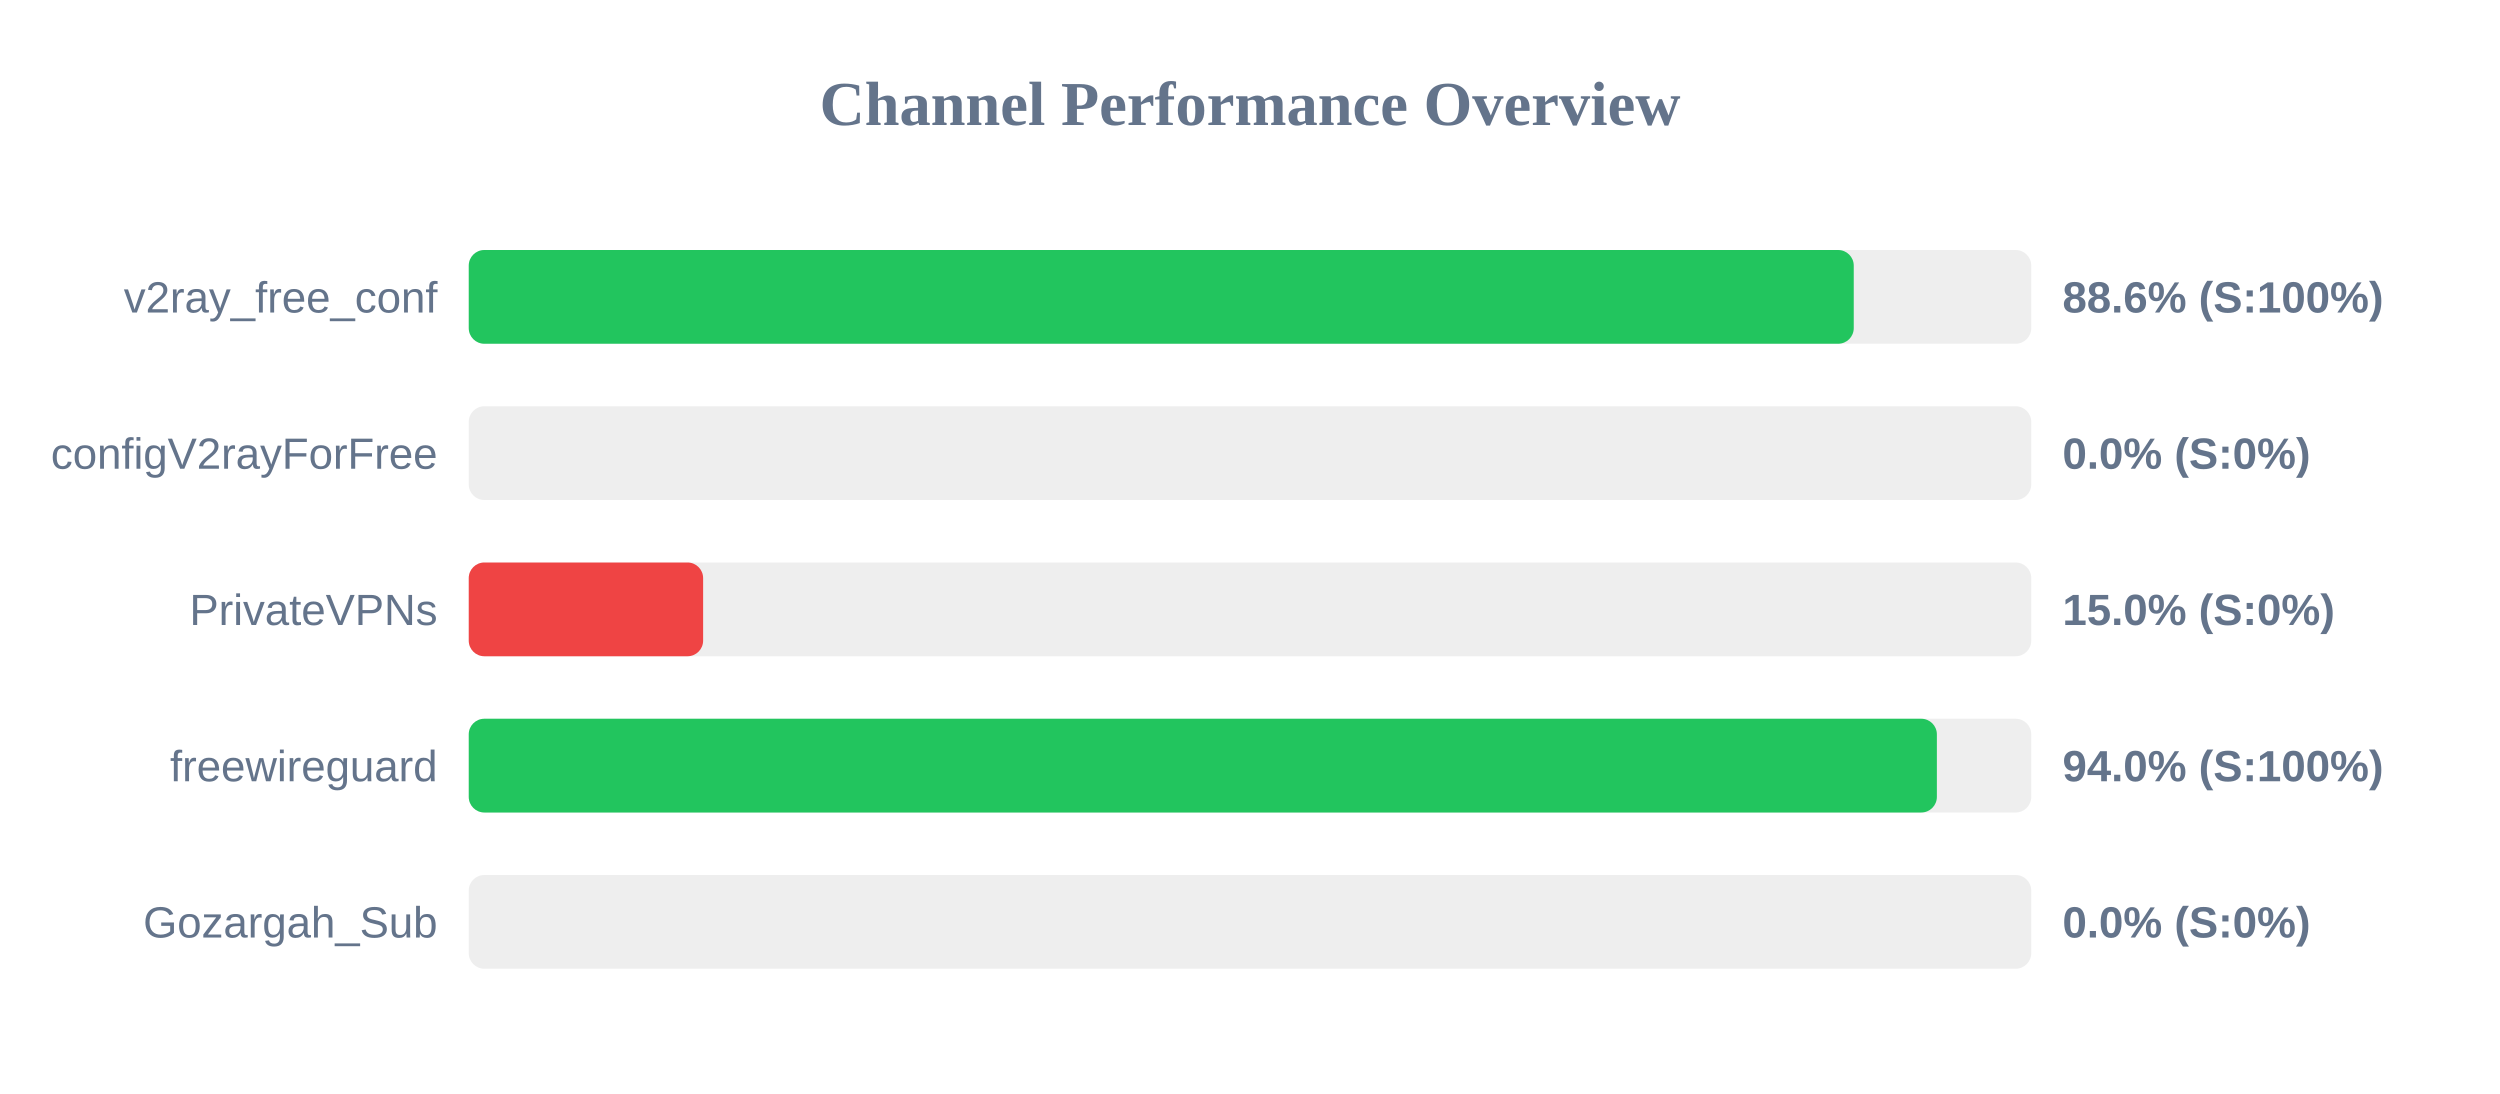
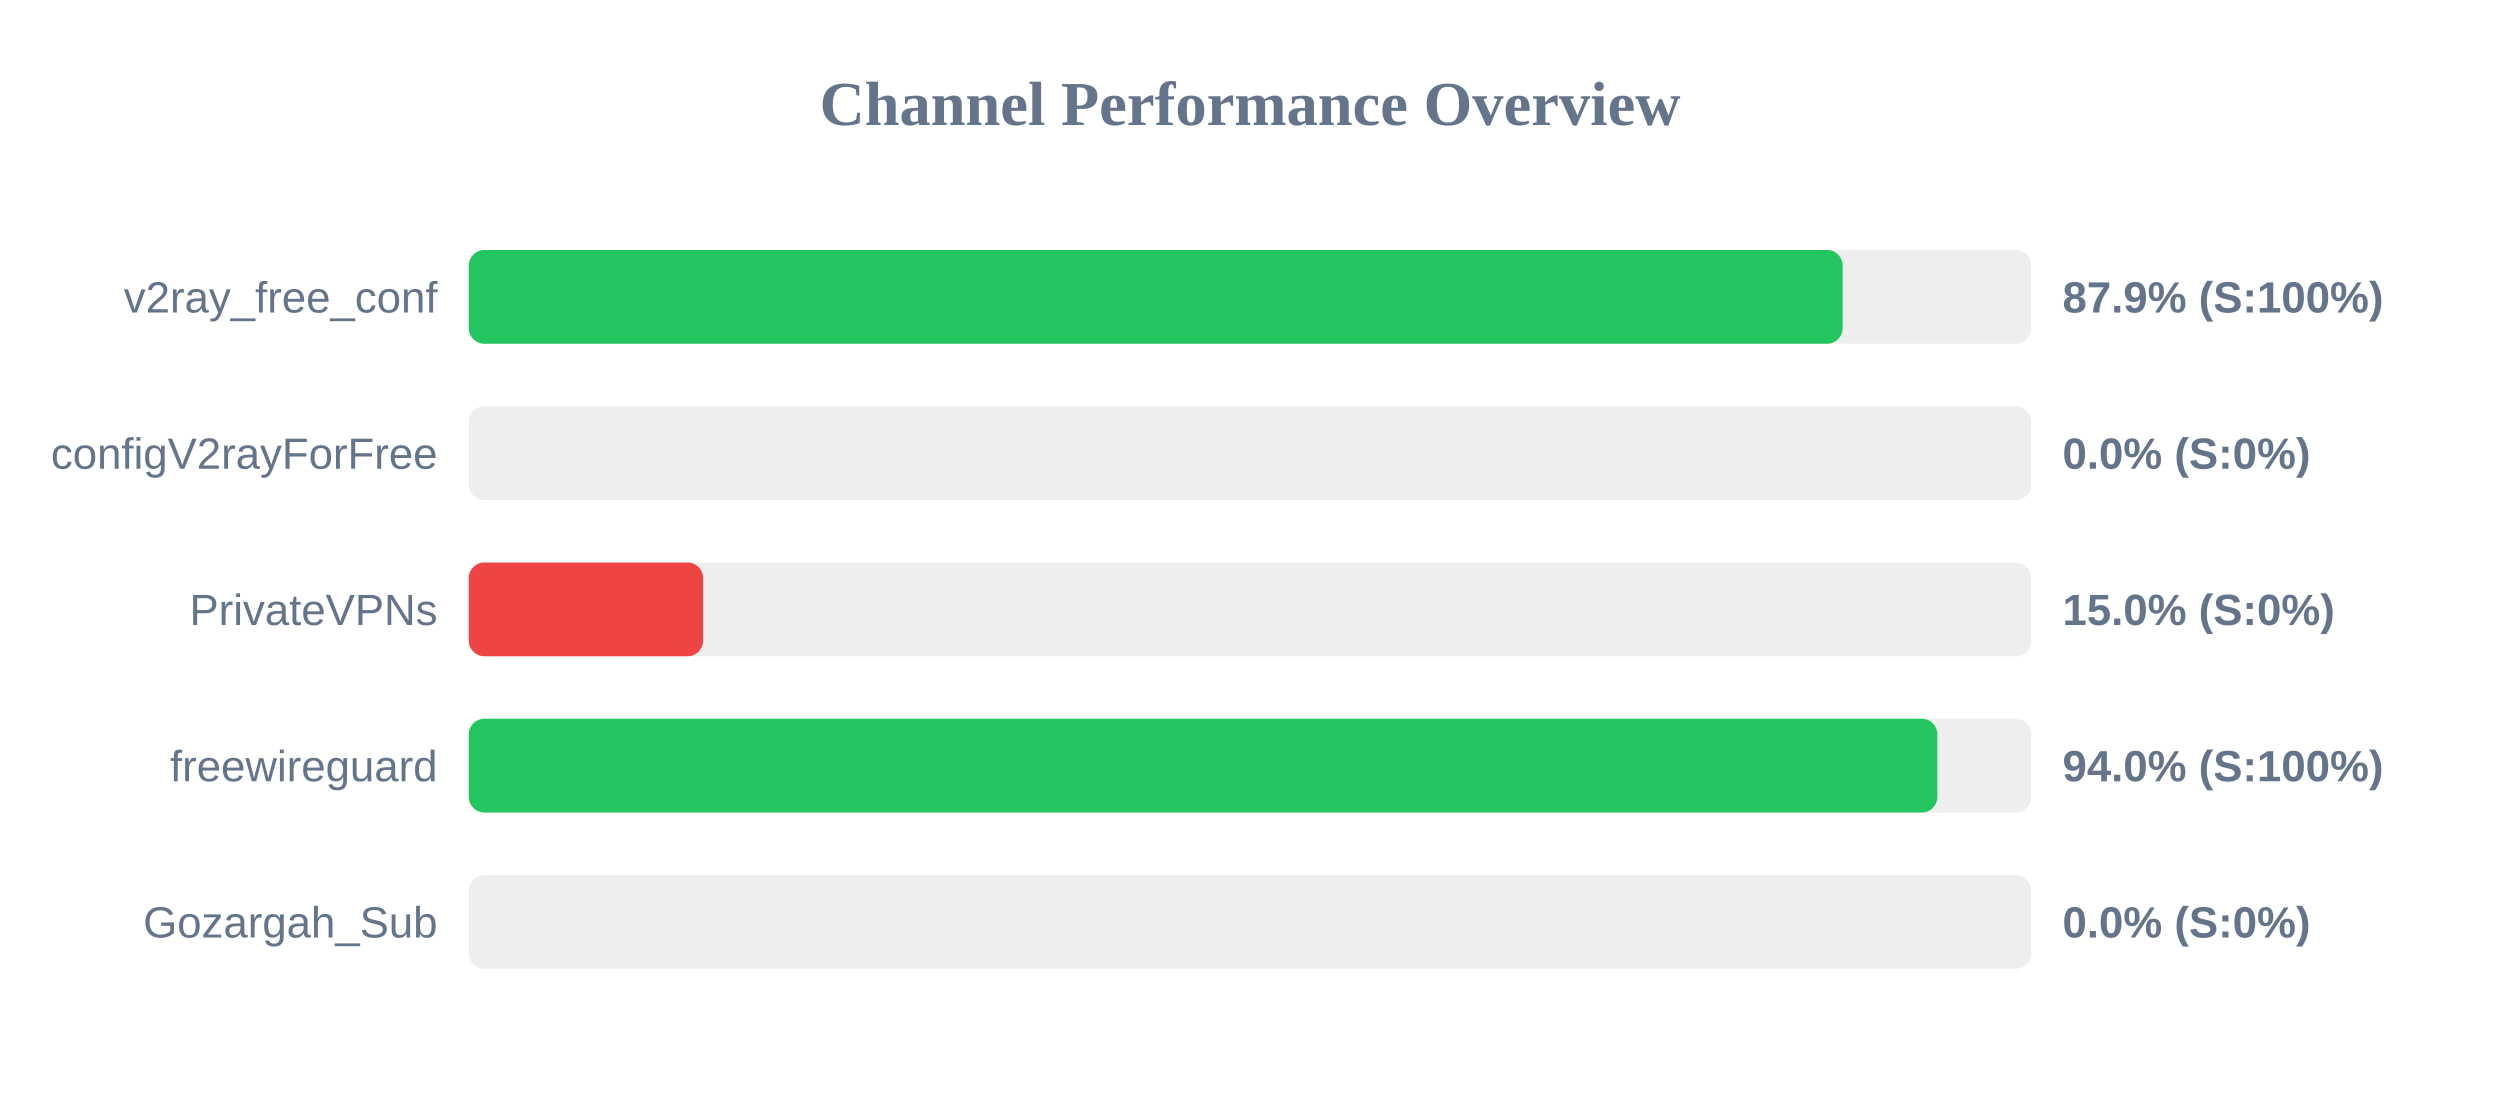
<svg xmlns="http://www.w3.org/2000/svg" width="800" height="350" version="1.1">
  <style>
        .row { font: 14px Arial; fill: #64748b; }
        .score { font: bold 14px Arial; fill: #64748b; }
    </style>
  <text x="400" y="40" text-anchor="middle" font-size="20px" font-weight="bold" fill="#64748b">Channel Performance Overview</text>
  <rect x="150" y="80" width="500" height="30" fill="#eee" rx="5" />
-   <rect x="150" y="80" width="443.2" height="30" fill="#22c55e" rx="5" />
+   <rect x="150" y="80" width="439.65" height="30" fill="#22c55e" rx="5" />
  <text x="140" y="100" text-anchor="end" class="row">v2ray_free_conf</text>
-   <text x="660" y="100" text-anchor="start" class="score">88.6% (S:100%)</text>
+   <text x="660" y="100" text-anchor="start" class="score">87.9% (S:100%)</text>
  <rect x="150" y="130" width="500" height="30" fill="#eee" rx="5" />
  <rect x="150" y="130" width="0.0" height="30" fill="#ef4444" rx="5" />
  <text x="140" y="150" text-anchor="end" class="row">configV2rayForFree</text>
  <text x="660" y="150" text-anchor="start" class="score">0.0% (S:0%)</text>
  <rect x="150" y="180" width="500" height="30" fill="#eee" rx="5" />
  <rect x="150" y="180" width="75.0" height="30" fill="#ef4444" rx="5" />
  <text x="140" y="200" text-anchor="end" class="row">PrivateVPNs</text>
  <text x="660" y="200" text-anchor="start" class="score">15.0% (S:0%)</text>
  <rect x="150" y="230" width="500" height="30" fill="#eee" rx="5" />
-   <rect x="150" y="230" width="469.8" height="30" fill="#22c55e" rx="5" />
+   <rect x="150" y="230" width="469.95" height="30" fill="#22c55e" rx="5" />
  <text x="140" y="250" text-anchor="end" class="row">freewireguard</text>
  <text x="660" y="250" text-anchor="start" class="score">94.0% (S:100%)</text>
  <rect x="150" y="280" width="500" height="30" fill="#eee" rx="5" />
  <rect x="150" y="280" width="0.0" height="30" fill="#ef4444" rx="5" />
  <text x="140" y="300" text-anchor="end" class="row">Gozargah_Sub</text>
  <text x="660" y="300" text-anchor="start" class="score">0.0% (S:0%)</text>
</svg>
